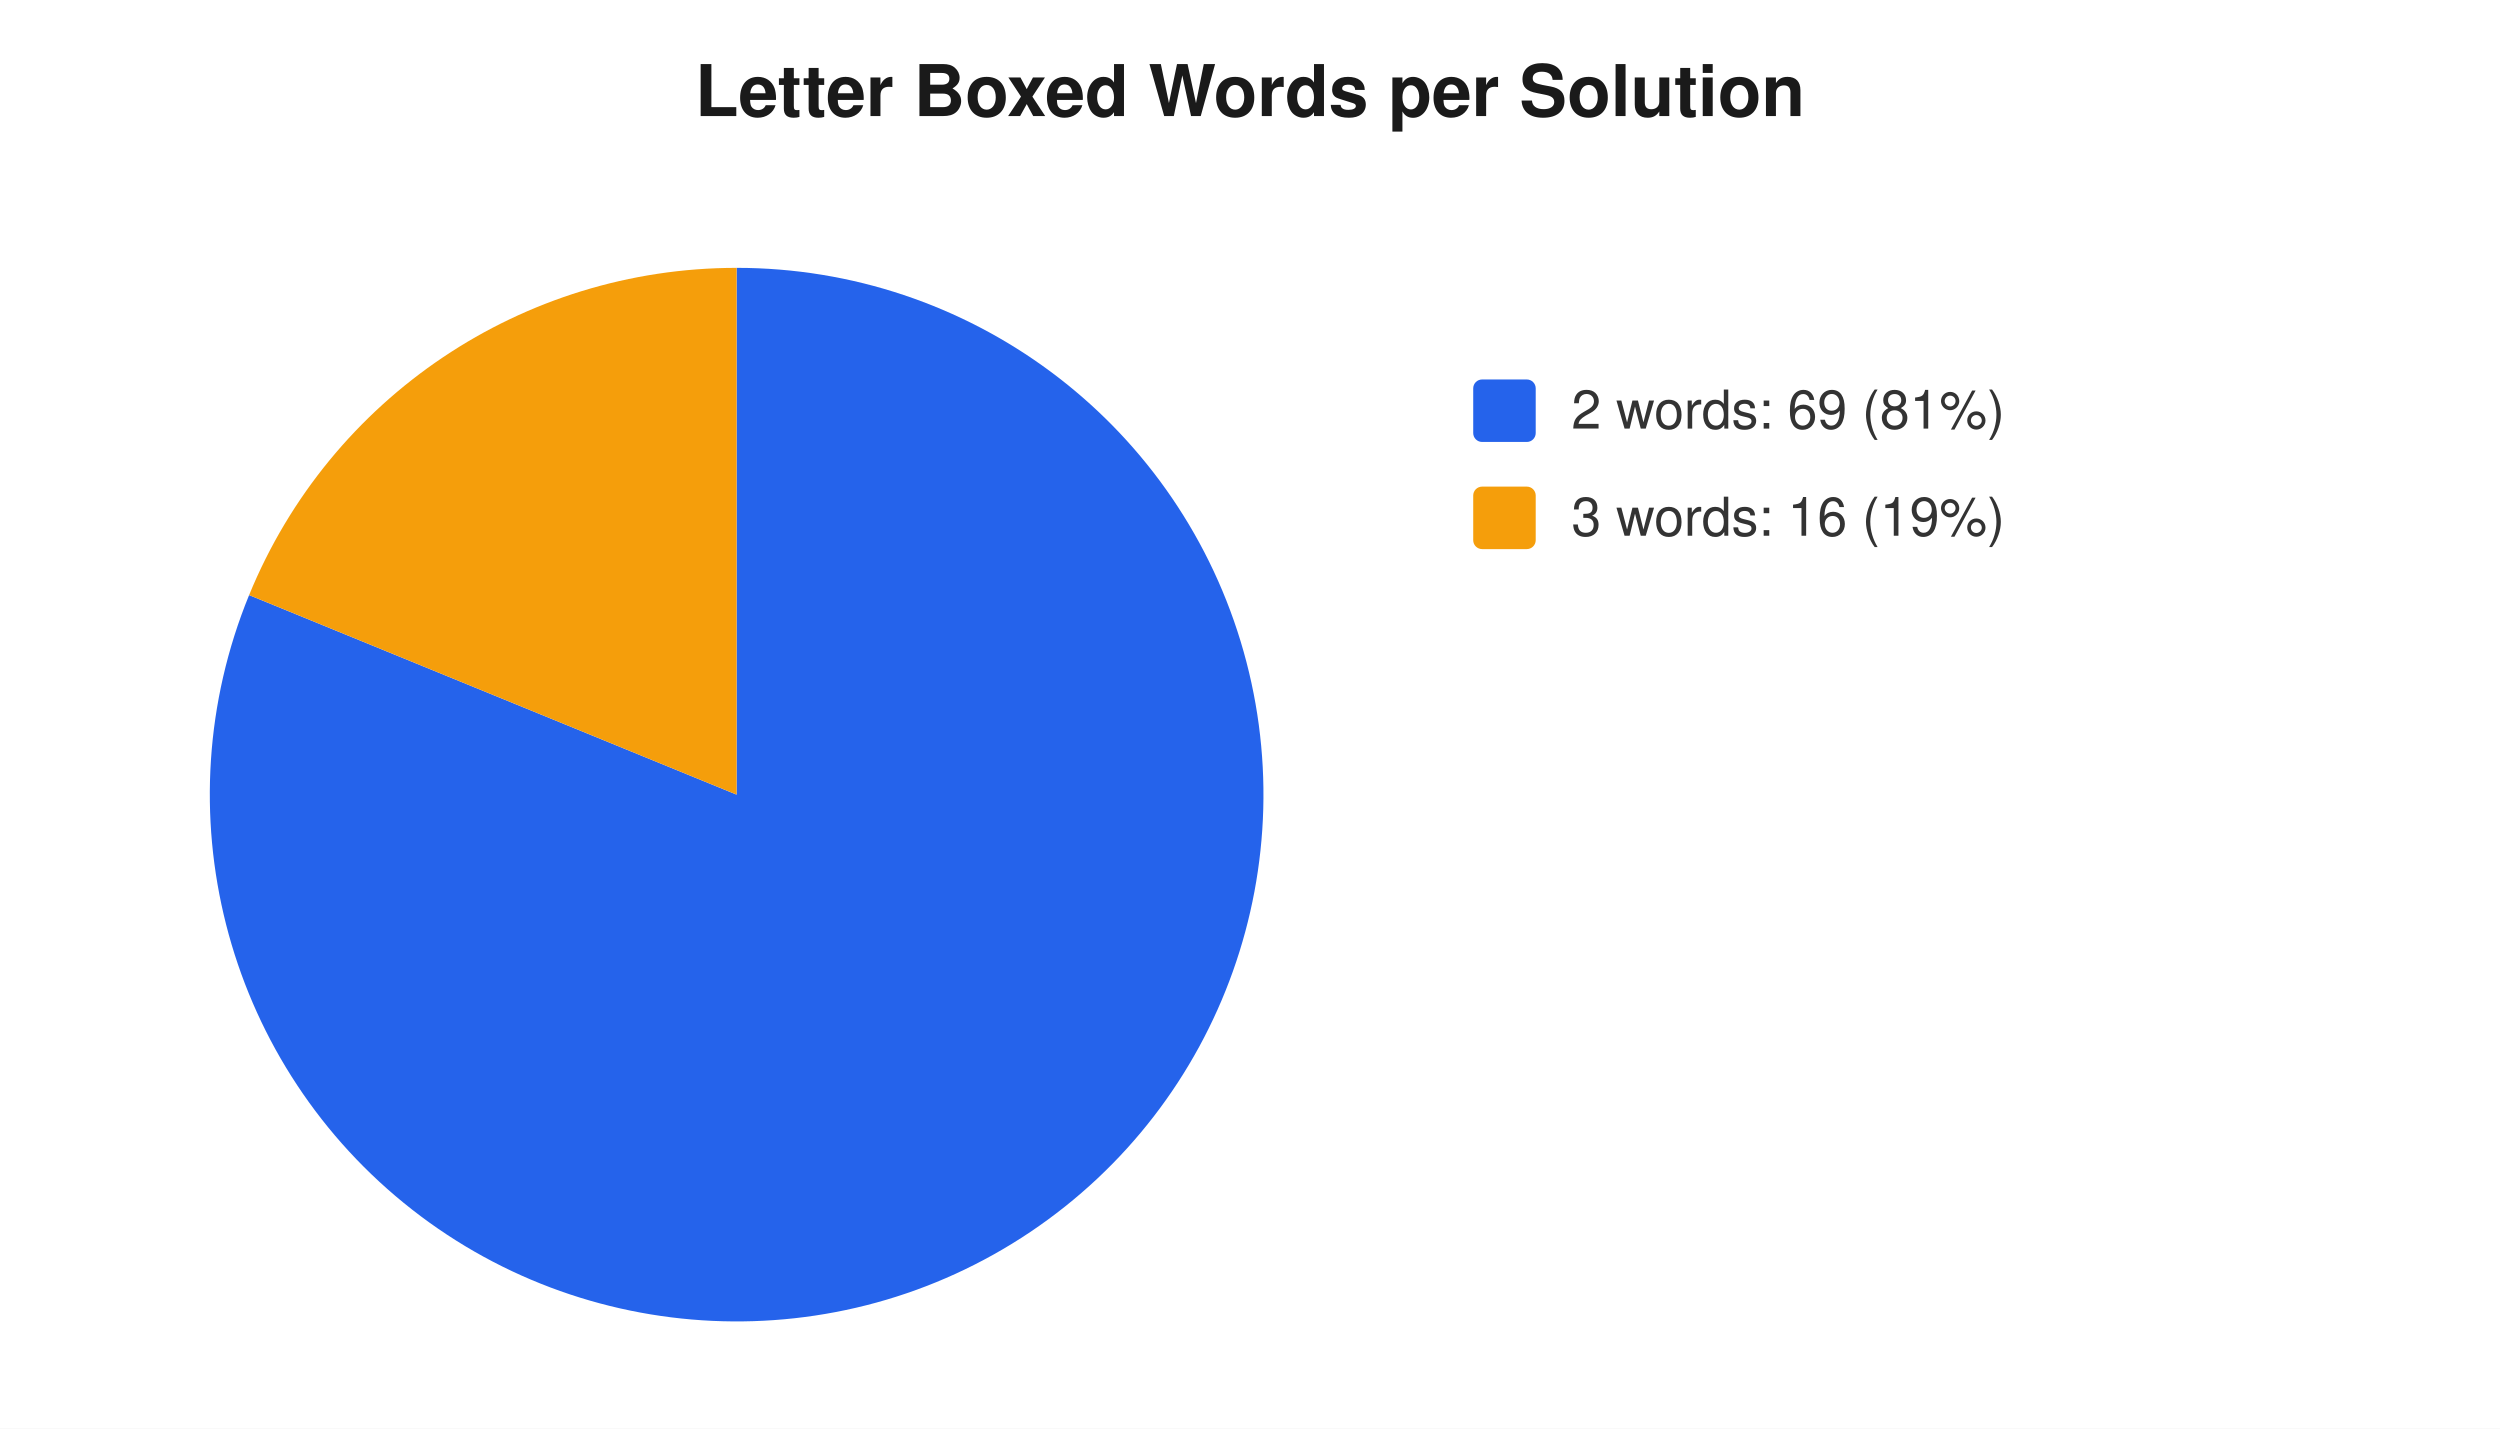
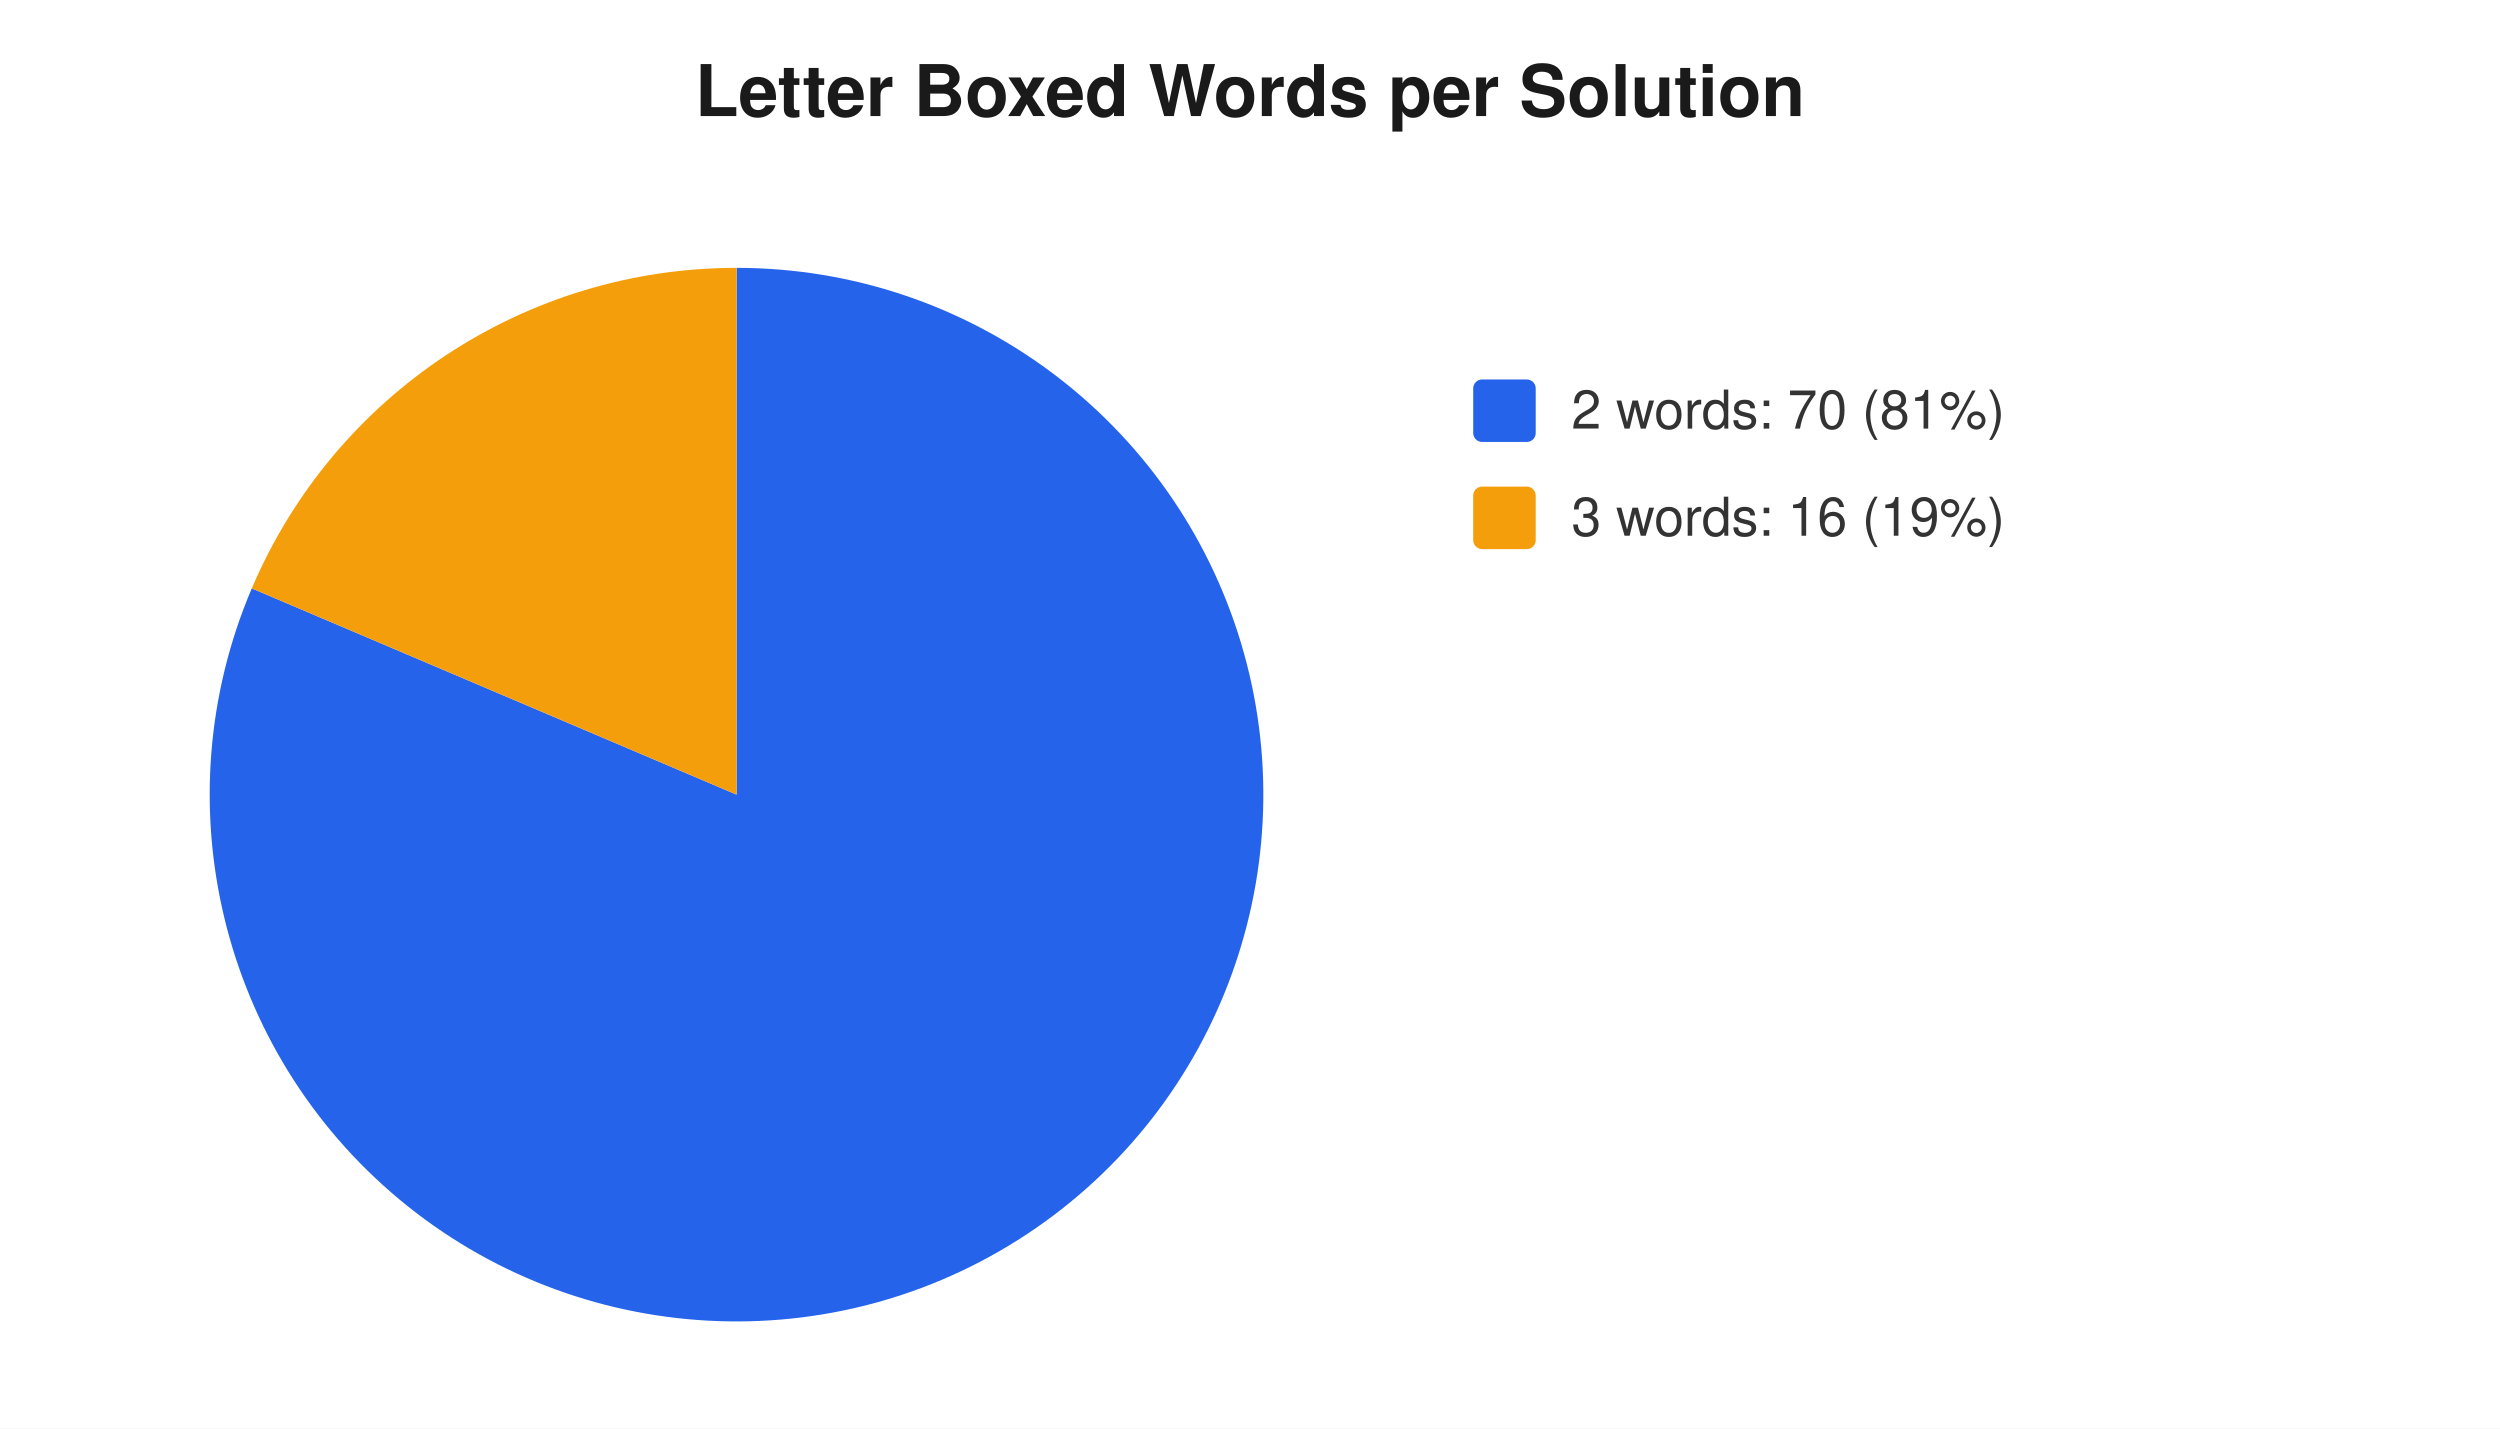
<svg xmlns="http://www.w3.org/2000/svg" width="560" height="320" viewBox="0 0 560 320" font-family="-apple-system,Segoe UI,Helvetica,Arial,sans-serif" font-size="12">
  <rect width="560" height="320" fill="#ffffff" />
  <text x="280" y="26" text-anchor="middle" font-size="16" font-weight="600" fill="#1a1a1a">Letter Boxed Words per Solution</text>
-   <path d="M 165 178 L 165.0 60.0 A 118 118 0 1 1 55.8 133.3 Z" fill="#2563eb" />
-   <path d="M 165 178 L 55.8 133.3 A 118 118 0 0 1 165.0 60.0 Z" fill="#f59e0b" />
+   <path d="M 165 178 L 165.0 60.0 A 118 118 0 1 1 56.4 131.8 Z" fill="#2563eb" />
+   <path d="M 165 178 L 56.4 131.8 A 118 118 0 0 1 165.0 60.0 Z" fill="#f59e0b" />
  <rect x="330" y="85" width="14" height="14" rx="2" fill="#2563eb" />
-   <text x="352" y="96" fill="#333">2 words: 69 (81%)</text>
+   <text x="352" y="96" fill="#333">2 words: 70 (81%)</text>
  <rect x="330" y="109" width="14" height="14" rx="2" fill="#f59e0b" />
  <text x="352" y="120" fill="#333">3 words: 16 (19%)</text>
</svg>
